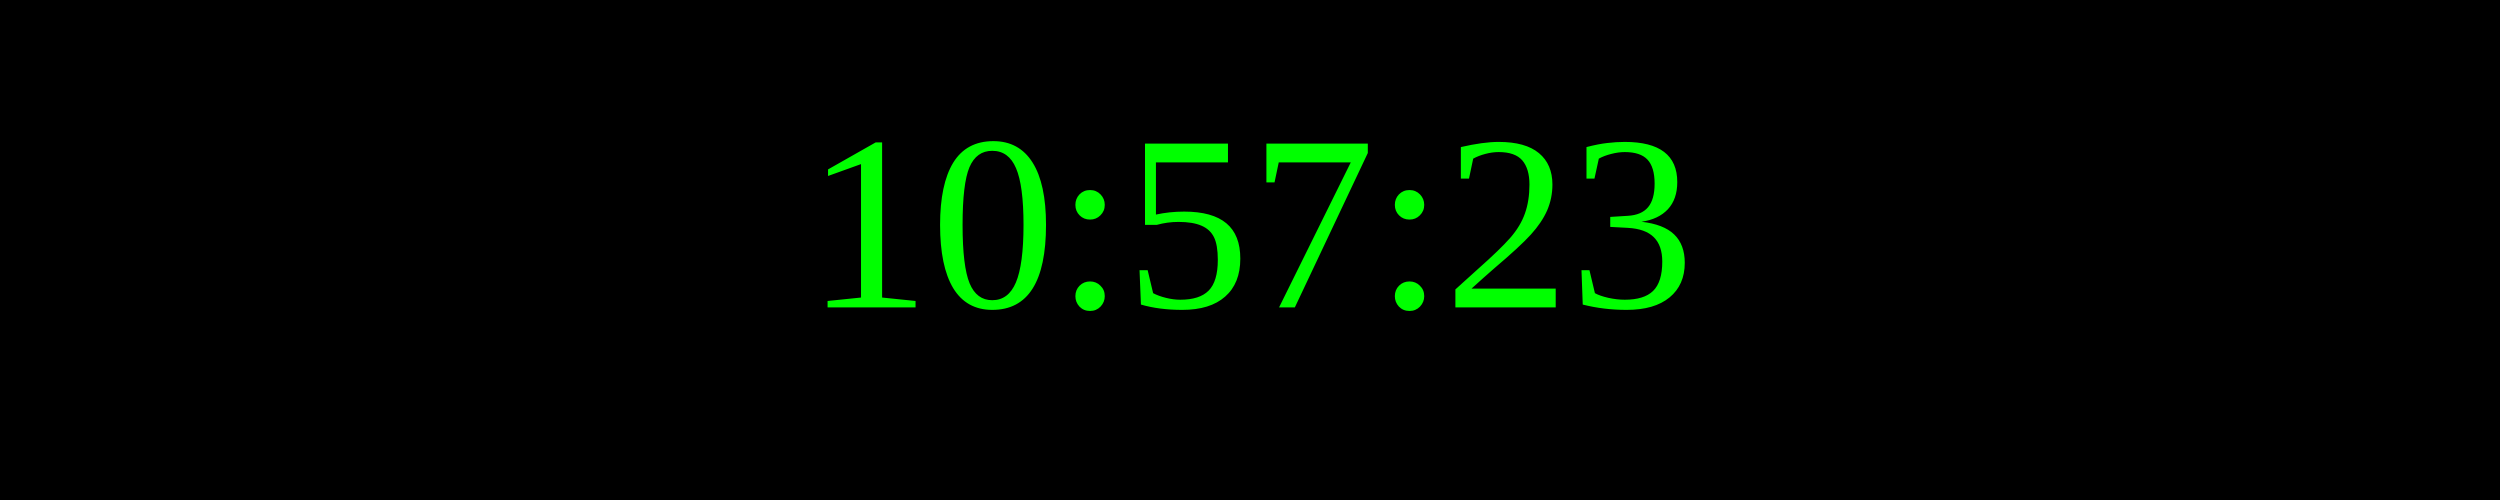
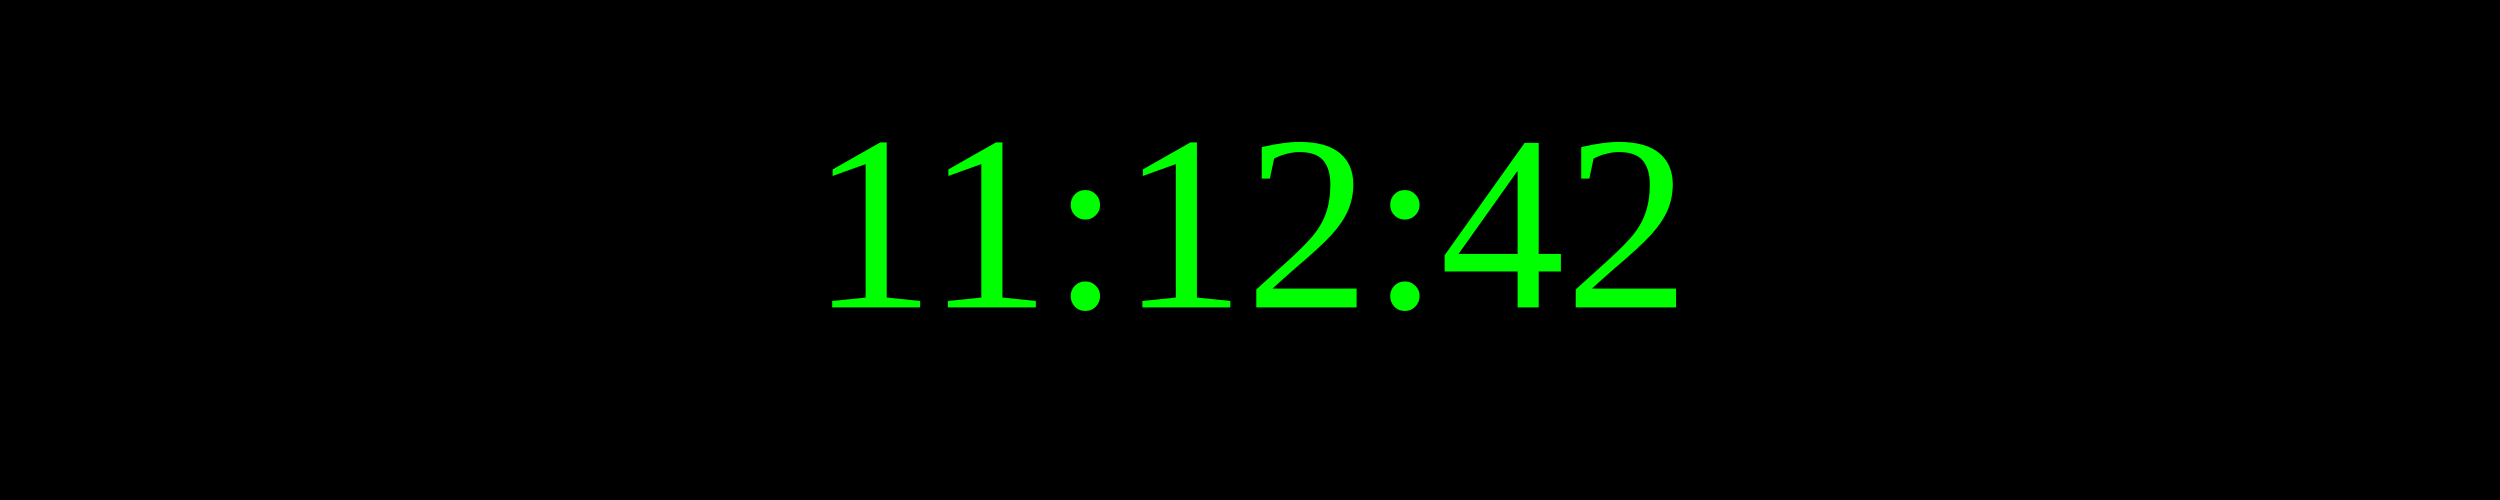
<svg xmlns="http://www.w3.org/2000/svg" width="250" height="50">
  <rect width="100%" height="100%" fill="black" />
  <text x="50%" y="50%" font-size="25" fill="lime" text-anchor="middle" dominant-baseline="middle">
- 10:57:23
+ 11:12:42
</text>
</svg>
